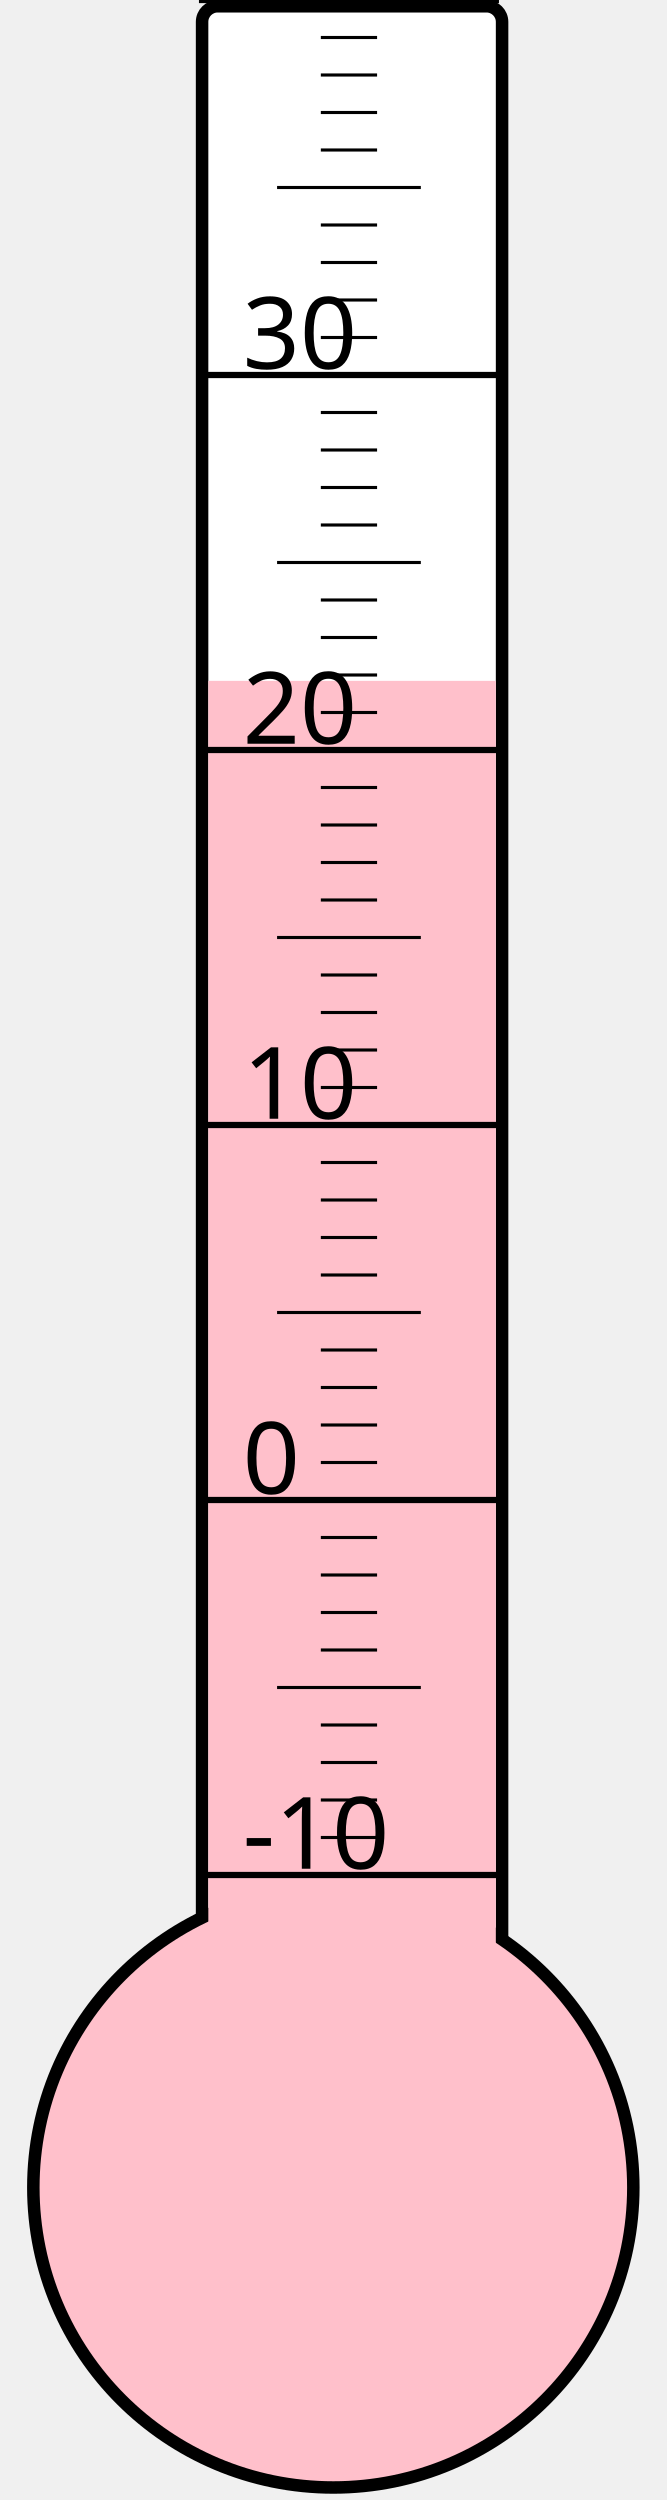
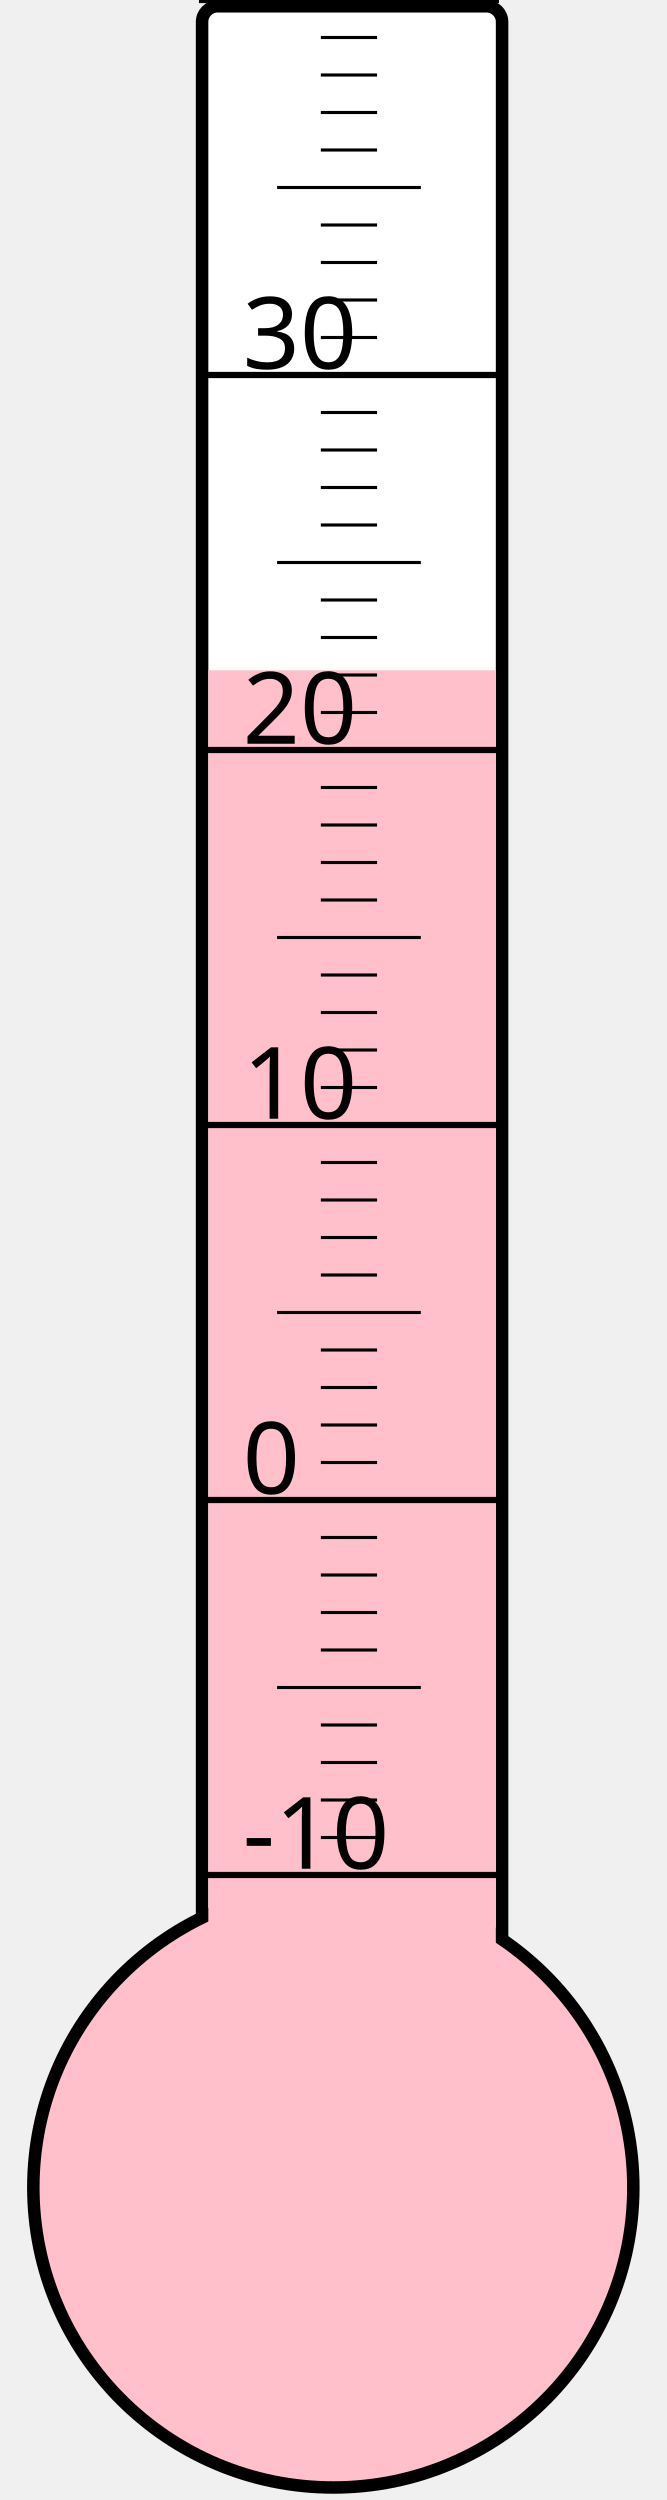
<svg xmlns="http://www.w3.org/2000/svg" width="40px" height="150px" viewBox="0 0 200 800">
  <rect width="200" height="800" x="0" y="0" style="fill: #ffffeb; fill-opacity: 0;" />
  <rect width="96" height="680" x="58" y="2" rx="5" ry="5" style="fill: white; fill-opacity: 1; stroke: black; stroke-width: 4;" />
  <circle cx="100" cy="700" r="96" style="fill: pink; stroke: black; stroke-width: 4;" />
-   <rect width="92" height="482.125" x="60" y="217.875" style="fill: pink; fill-opacity: 1; stroke-width: 0;" />
+   <rect width="92" height="485.5" x="60" y="214.5" style="fill: pink; fill-opacity: 1; stroke-width: 0;" />
  <text x="71" y="598" style="font-family: sans-serif; font-size: 24pt;">-10</text>
  <text x="71" y="478" style="font-family: sans-serif; font-size: 24pt;">0</text>
  <text x="71" y="358" style="font-family: sans-serif; font-size: 24pt;">10</text>
  <text x="71" y="238" style="font-family: sans-serif; font-size: 24pt;">20</text>
  <text x="71" y="118" style="font-family: sans-serif; font-size: 24pt;">30</text>
  <g style="stroke: black;">
    <line x1="57" y1="600" x2="153" y2="600" style="stroke-width: 2;" />
    <line x1="96" y1="588" x2="114" y2="588" style="stroke-width: 1;" />
    <line x1="96" y1="576" x2="114" y2="576" style="stroke-width: 1;" />
    <line x1="96" y1="564" x2="114" y2="564" style="stroke-width: 1;" />
    <line x1="96" y1="552" x2="114" y2="552" style="stroke-width: 1;" />
    <line x1="82" y1="540" x2="128" y2="540" style="stroke-width: 1;" />
    <line x1="96" y1="528" x2="114" y2="528" style="stroke-width: 1;" />
    <line x1="96" y1="516" x2="114" y2="516" style="stroke-width: 1;" />
    <line x1="96" y1="504" x2="114" y2="504" style="stroke-width: 1;" />
    <line x1="96" y1="492" x2="114" y2="492" style="stroke-width: 1;" />
    <line x1="57" y1="480" x2="153" y2="480" style="stroke-width: 2;" />
    <line x1="96" y1="468" x2="114" y2="468" style="stroke-width: 1;" />
    <line x1="96" y1="456" x2="114" y2="456" style="stroke-width: 1;" />
    <line x1="96" y1="444" x2="114" y2="444" style="stroke-width: 1;" />
    <line x1="96" y1="432" x2="114" y2="432" style="stroke-width: 1;" />
    <line x1="82" y1="420" x2="128" y2="420" style="stroke-width: 1;" />
    <line x1="96" y1="408" x2="114" y2="408" style="stroke-width: 1;" />
    <line x1="96" y1="396" x2="114" y2="396" style="stroke-width: 1;" />
    <line x1="96" y1="384" x2="114" y2="384" style="stroke-width: 1;" />
    <line x1="96" y1="372" x2="114" y2="372" style="stroke-width: 1;" />
    <line x1="57" y1="360" x2="153" y2="360" style="stroke-width: 2;" />
    <line x1="96" y1="348" x2="114" y2="348" style="stroke-width: 1;" />
    <line x1="96" y1="336" x2="114" y2="336" style="stroke-width: 1;" />
    <line x1="96" y1="324" x2="114" y2="324" style="stroke-width: 1;" />
    <line x1="96" y1="312" x2="114" y2="312" style="stroke-width: 1;" />
    <line x1="82" y1="300" x2="128" y2="300" style="stroke-width: 1;" />
    <line x1="96" y1="288" x2="114" y2="288" style="stroke-width: 1;" />
    <line x1="96" y1="276" x2="114" y2="276" style="stroke-width: 1;" />
    <line x1="96" y1="264" x2="114" y2="264" style="stroke-width: 1;" />
    <line x1="96" y1="252" x2="114" y2="252" style="stroke-width: 1;" />
    <line x1="57" y1="240" x2="153" y2="240" style="stroke-width: 2;" />
    <line x1="96" y1="228" x2="114" y2="228" style="stroke-width: 1;" />
    <line x1="96" y1="216" x2="114" y2="216" style="stroke-width: 1;" />
    <line x1="96" y1="204" x2="114" y2="204" style="stroke-width: 1;" />
    <line x1="96" y1="192" x2="114" y2="192" style="stroke-width: 1;" />
    <line x1="82" y1="180" x2="128" y2="180" style="stroke-width: 1;" />
    <line x1="96" y1="168" x2="114" y2="168" style="stroke-width: 1;" />
    <line x1="96" y1="156" x2="114" y2="156" style="stroke-width: 1;" />
    <line x1="96" y1="144" x2="114" y2="144" style="stroke-width: 1;" />
    <line x1="96" y1="132" x2="114" y2="132" style="stroke-width: 1;" />
    <line x1="57" y1="120" x2="153" y2="120" style="stroke-width: 2;" />
    <line x1="96" y1="108" x2="114" y2="108" style="stroke-width: 1;" />
    <line x1="96" y1="96" x2="114" y2="96" style="stroke-width: 1;" />
    <line x1="96" y1="84" x2="114" y2="84" style="stroke-width: 1;" />
    <line x1="96" y1="72" x2="114" y2="72" style="stroke-width: 1;" />
    <line x1="82" y1="60" x2="128" y2="60" style="stroke-width: 1;" />
    <line x1="96" y1="48" x2="114" y2="48" style="stroke-width: 1;" />
    <line x1="96" y1="36" x2="114" y2="36" style="stroke-width: 1;" />
    <line x1="96" y1="24" x2="114" y2="24" style="stroke-width: 1;" />
    <line x1="96" y1="12" x2="114" y2="12" style="stroke-width: 1;" />
    <line x1="57" y1="0" x2="153" y2="0" style="stroke-width: 2;" />
  </g>
</svg>
